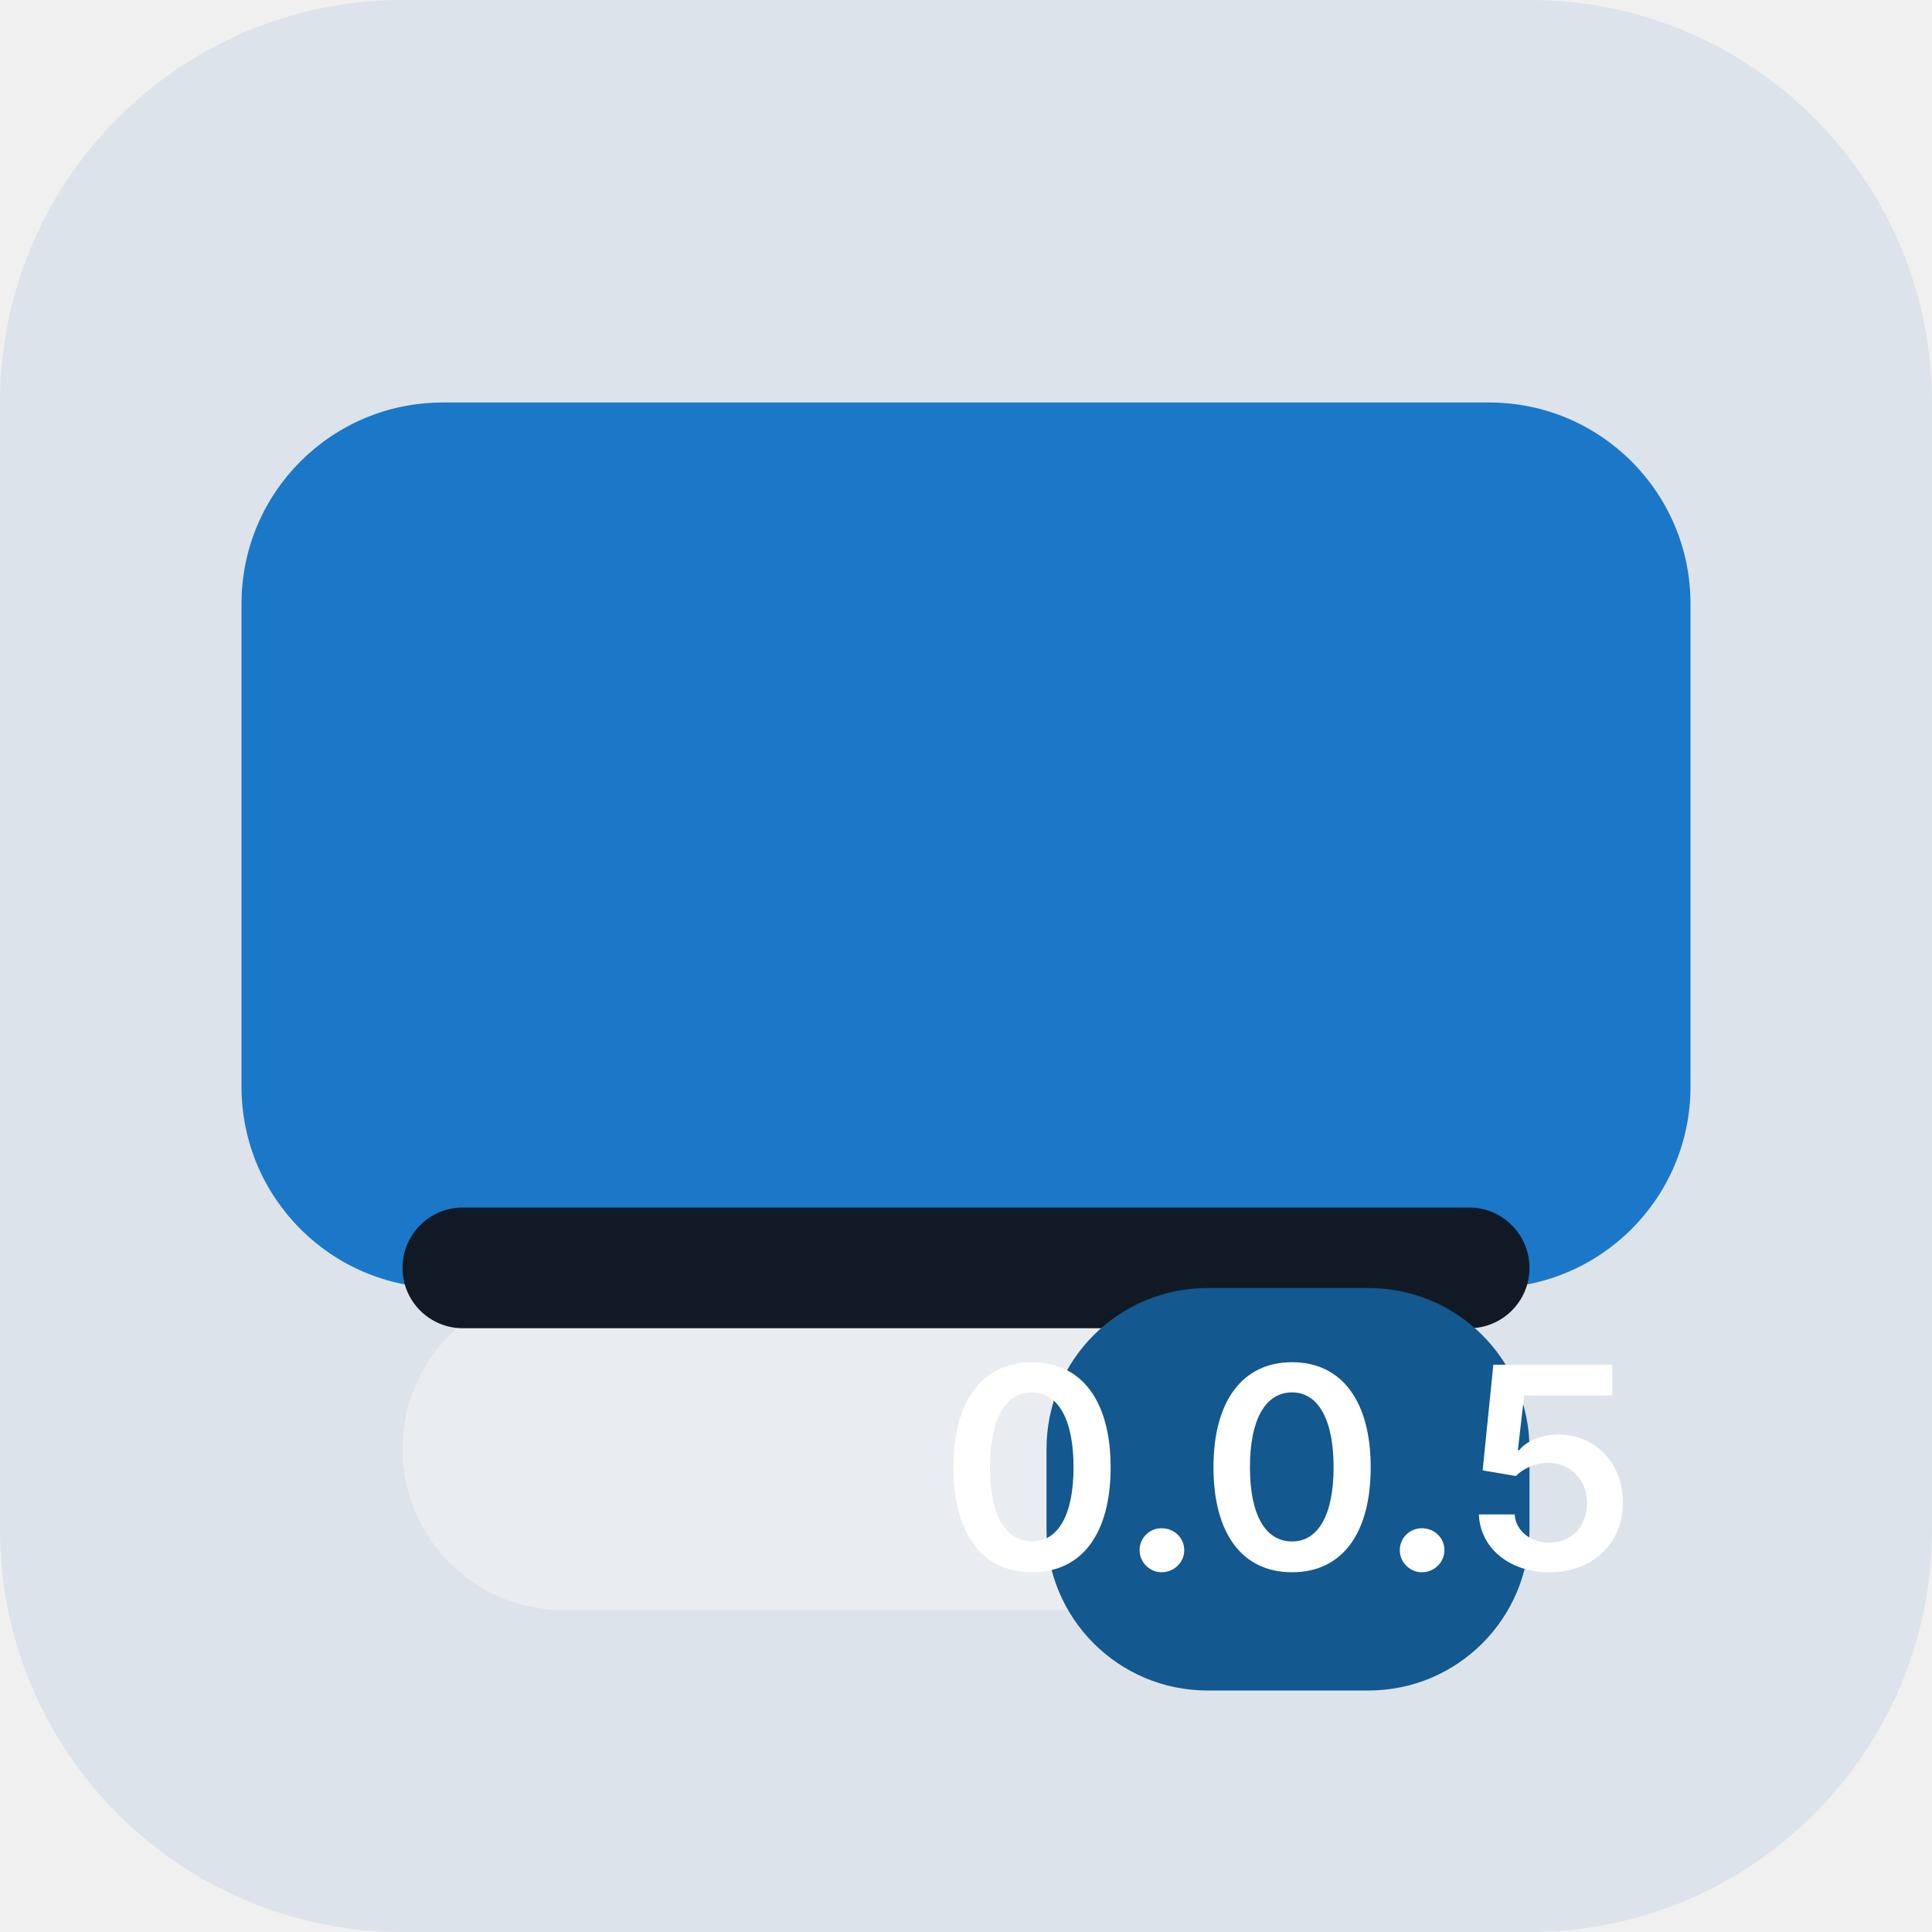
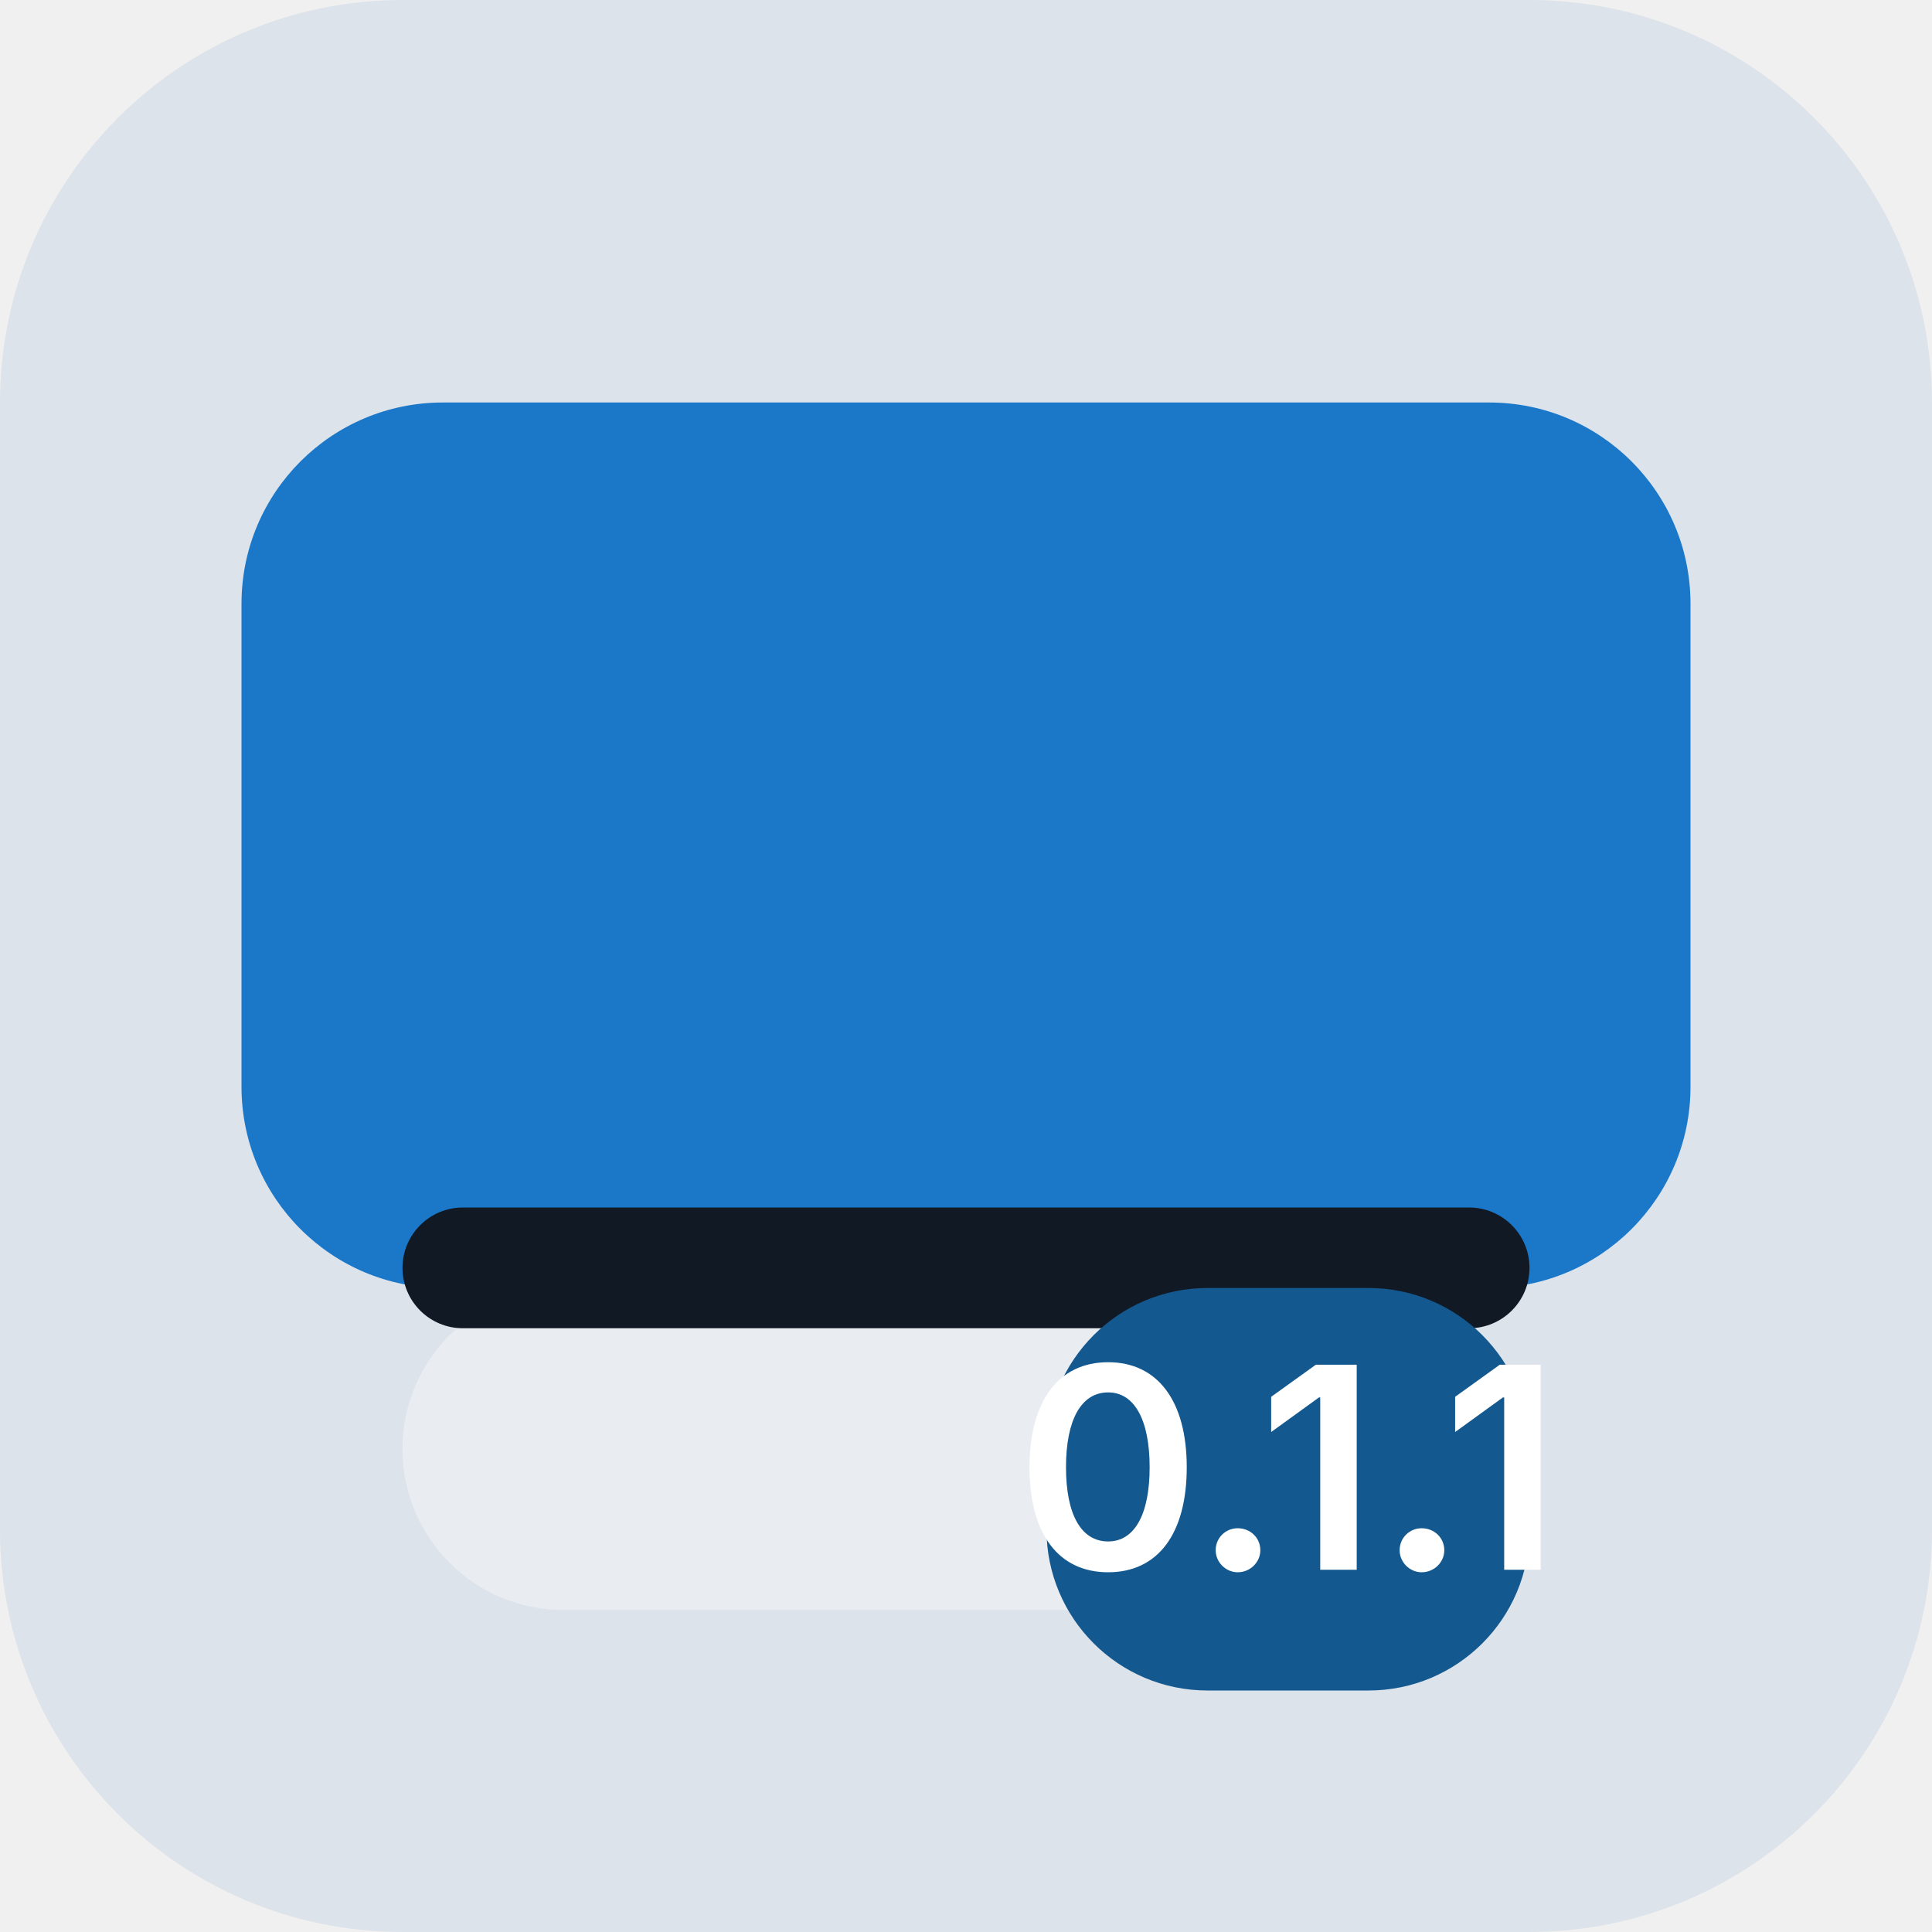
<svg xmlns="http://www.w3.org/2000/svg" width="48" height="48" viewBox="0 0 48 48">
  <rect width="48" height="48" rx="10" fill="#dde3ea" />
  <rect x="6" y="10" width="36" height="22" rx="5" fill="#1b78c9" />
  <rect x="10" y="32" width="28" height="8" rx="4" fill="#e9edf2" />
  <rect x="10" y="30" width="28" height="3" rx="1.5" fill="#111a24" />
  <rect x="26" y="32" width="12" height="10" rx="4" fill="#13588f" />
-   <text x="32" y="39" font-family="Inter, sans-serif" font-size="7" font-weight="600" fill="#ffffff" text-anchor="middle">0.0.5</text>
+   <text x="32" y="39" font-family="Inter, sans-serif" font-size="7" font-weight="600" fill="#ffffff" text-anchor="middle">0.1.1</text>
</svg>
